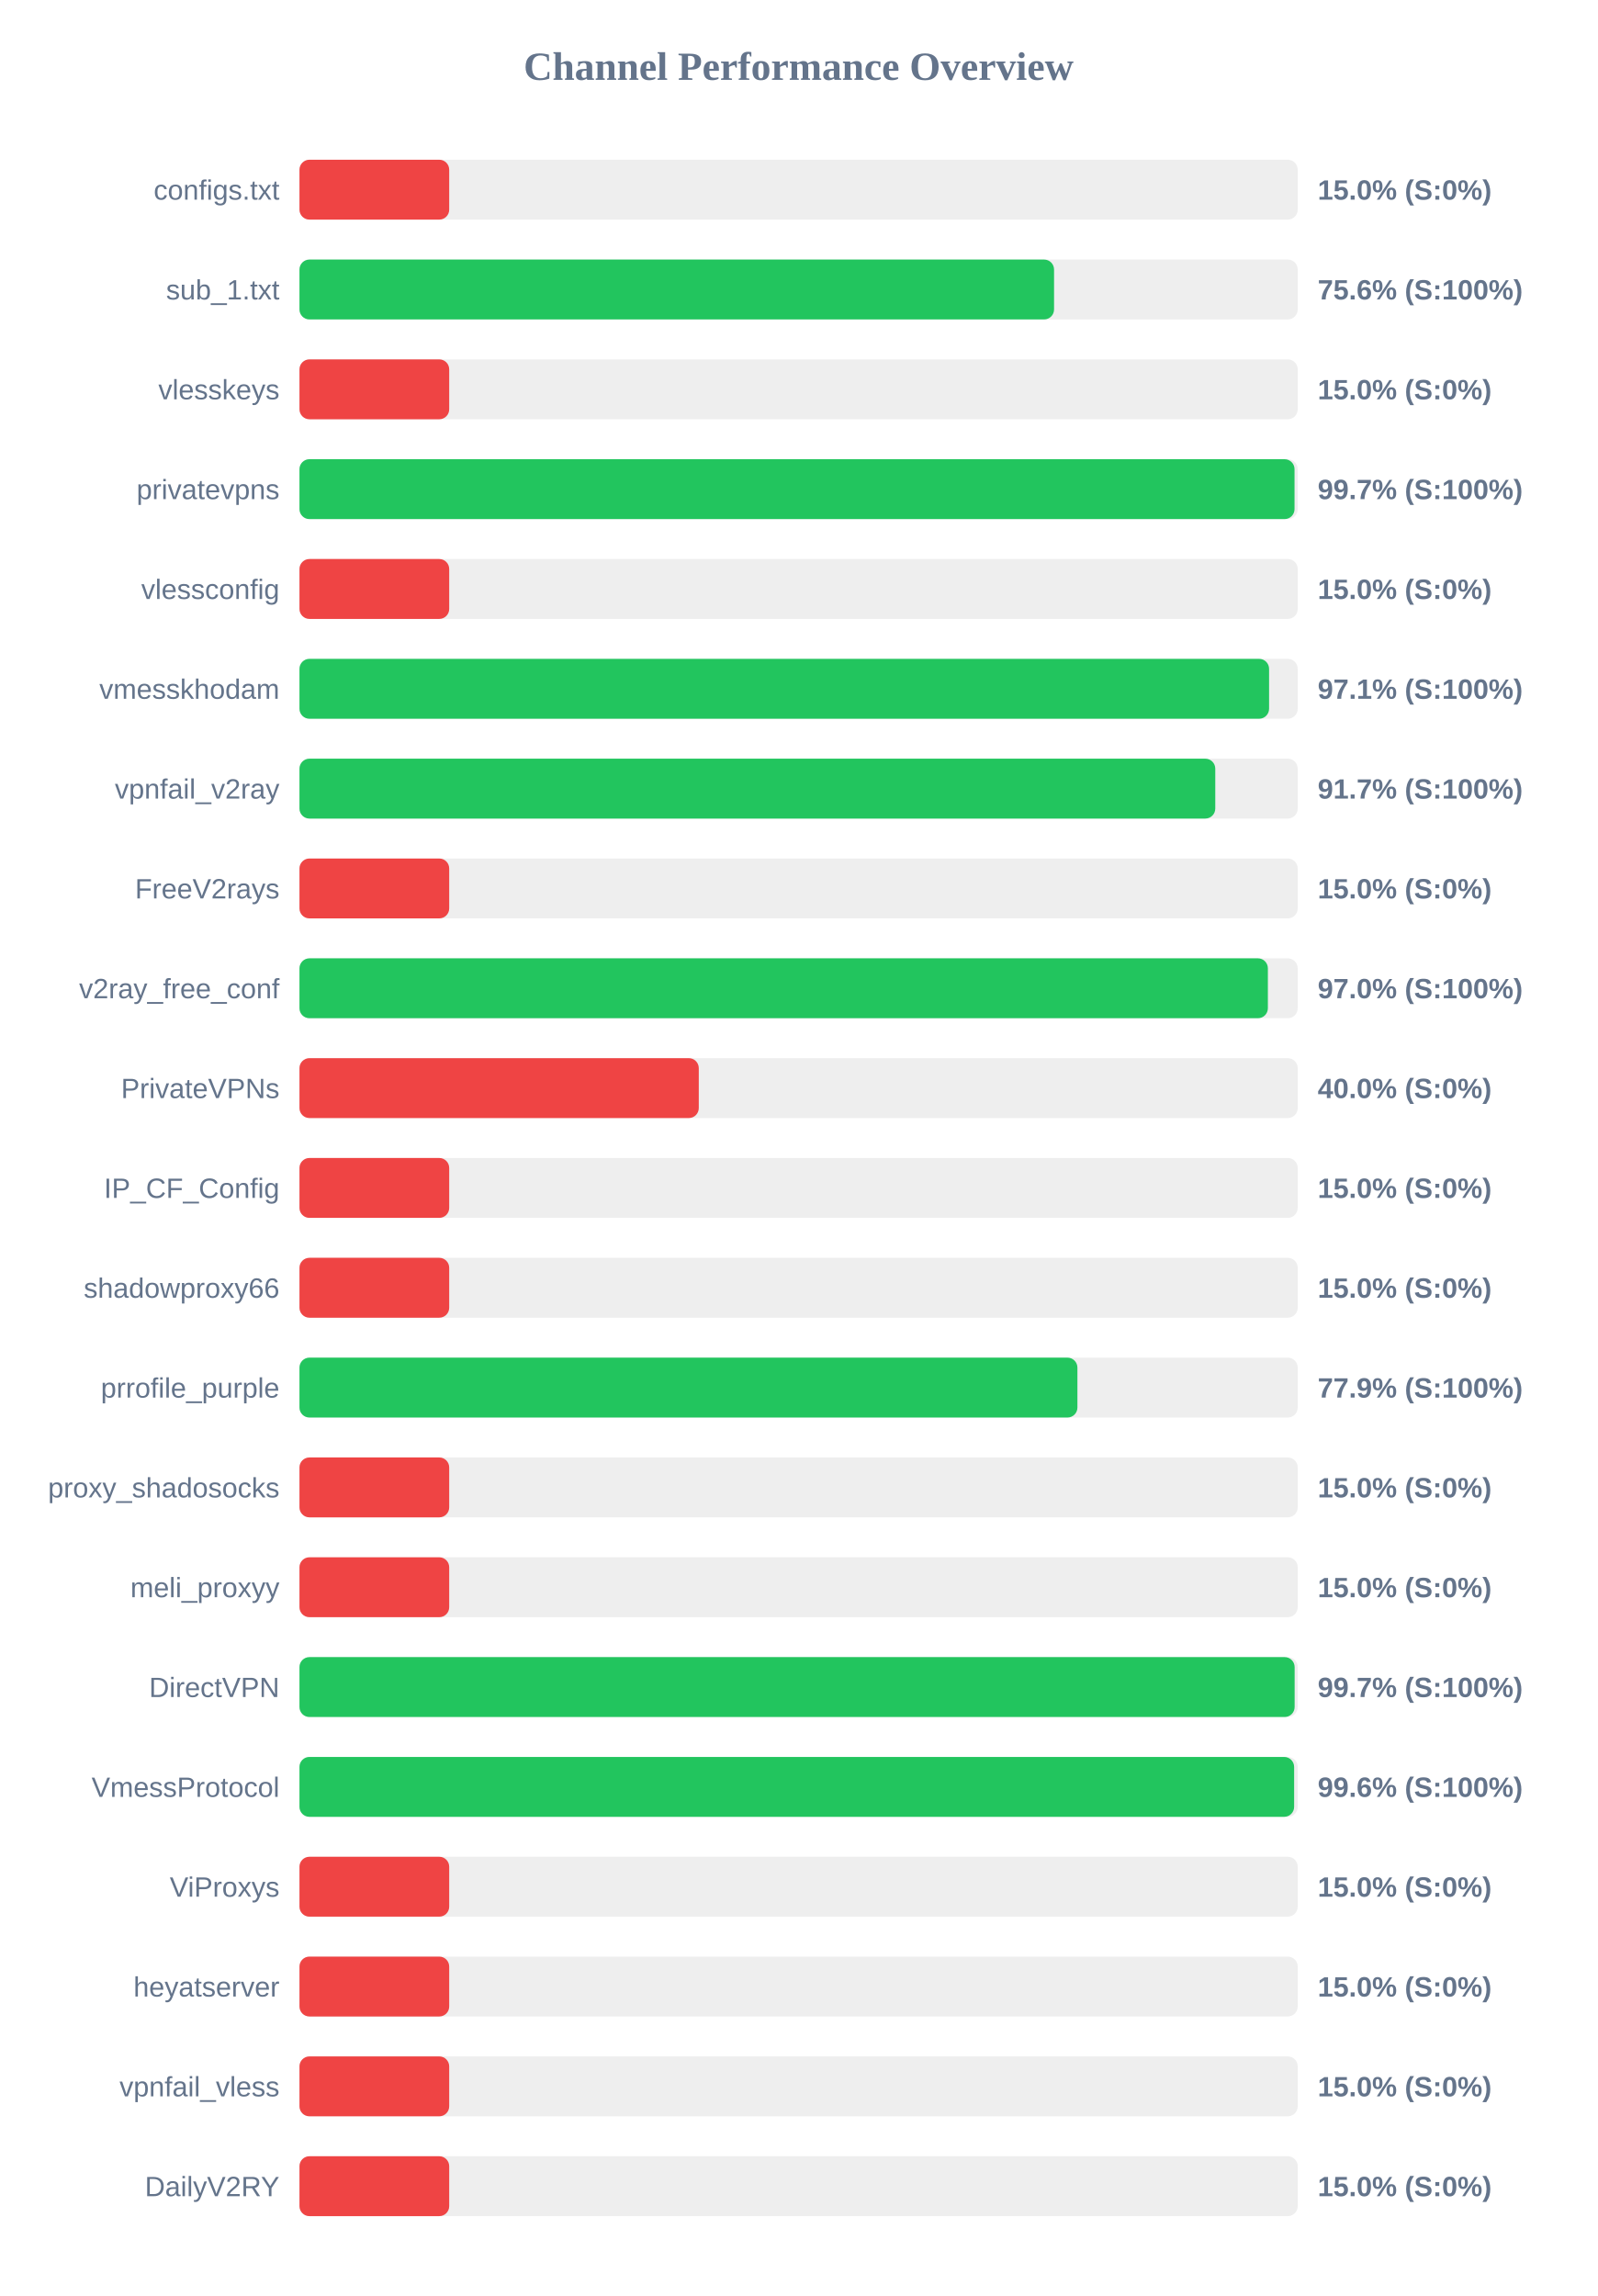
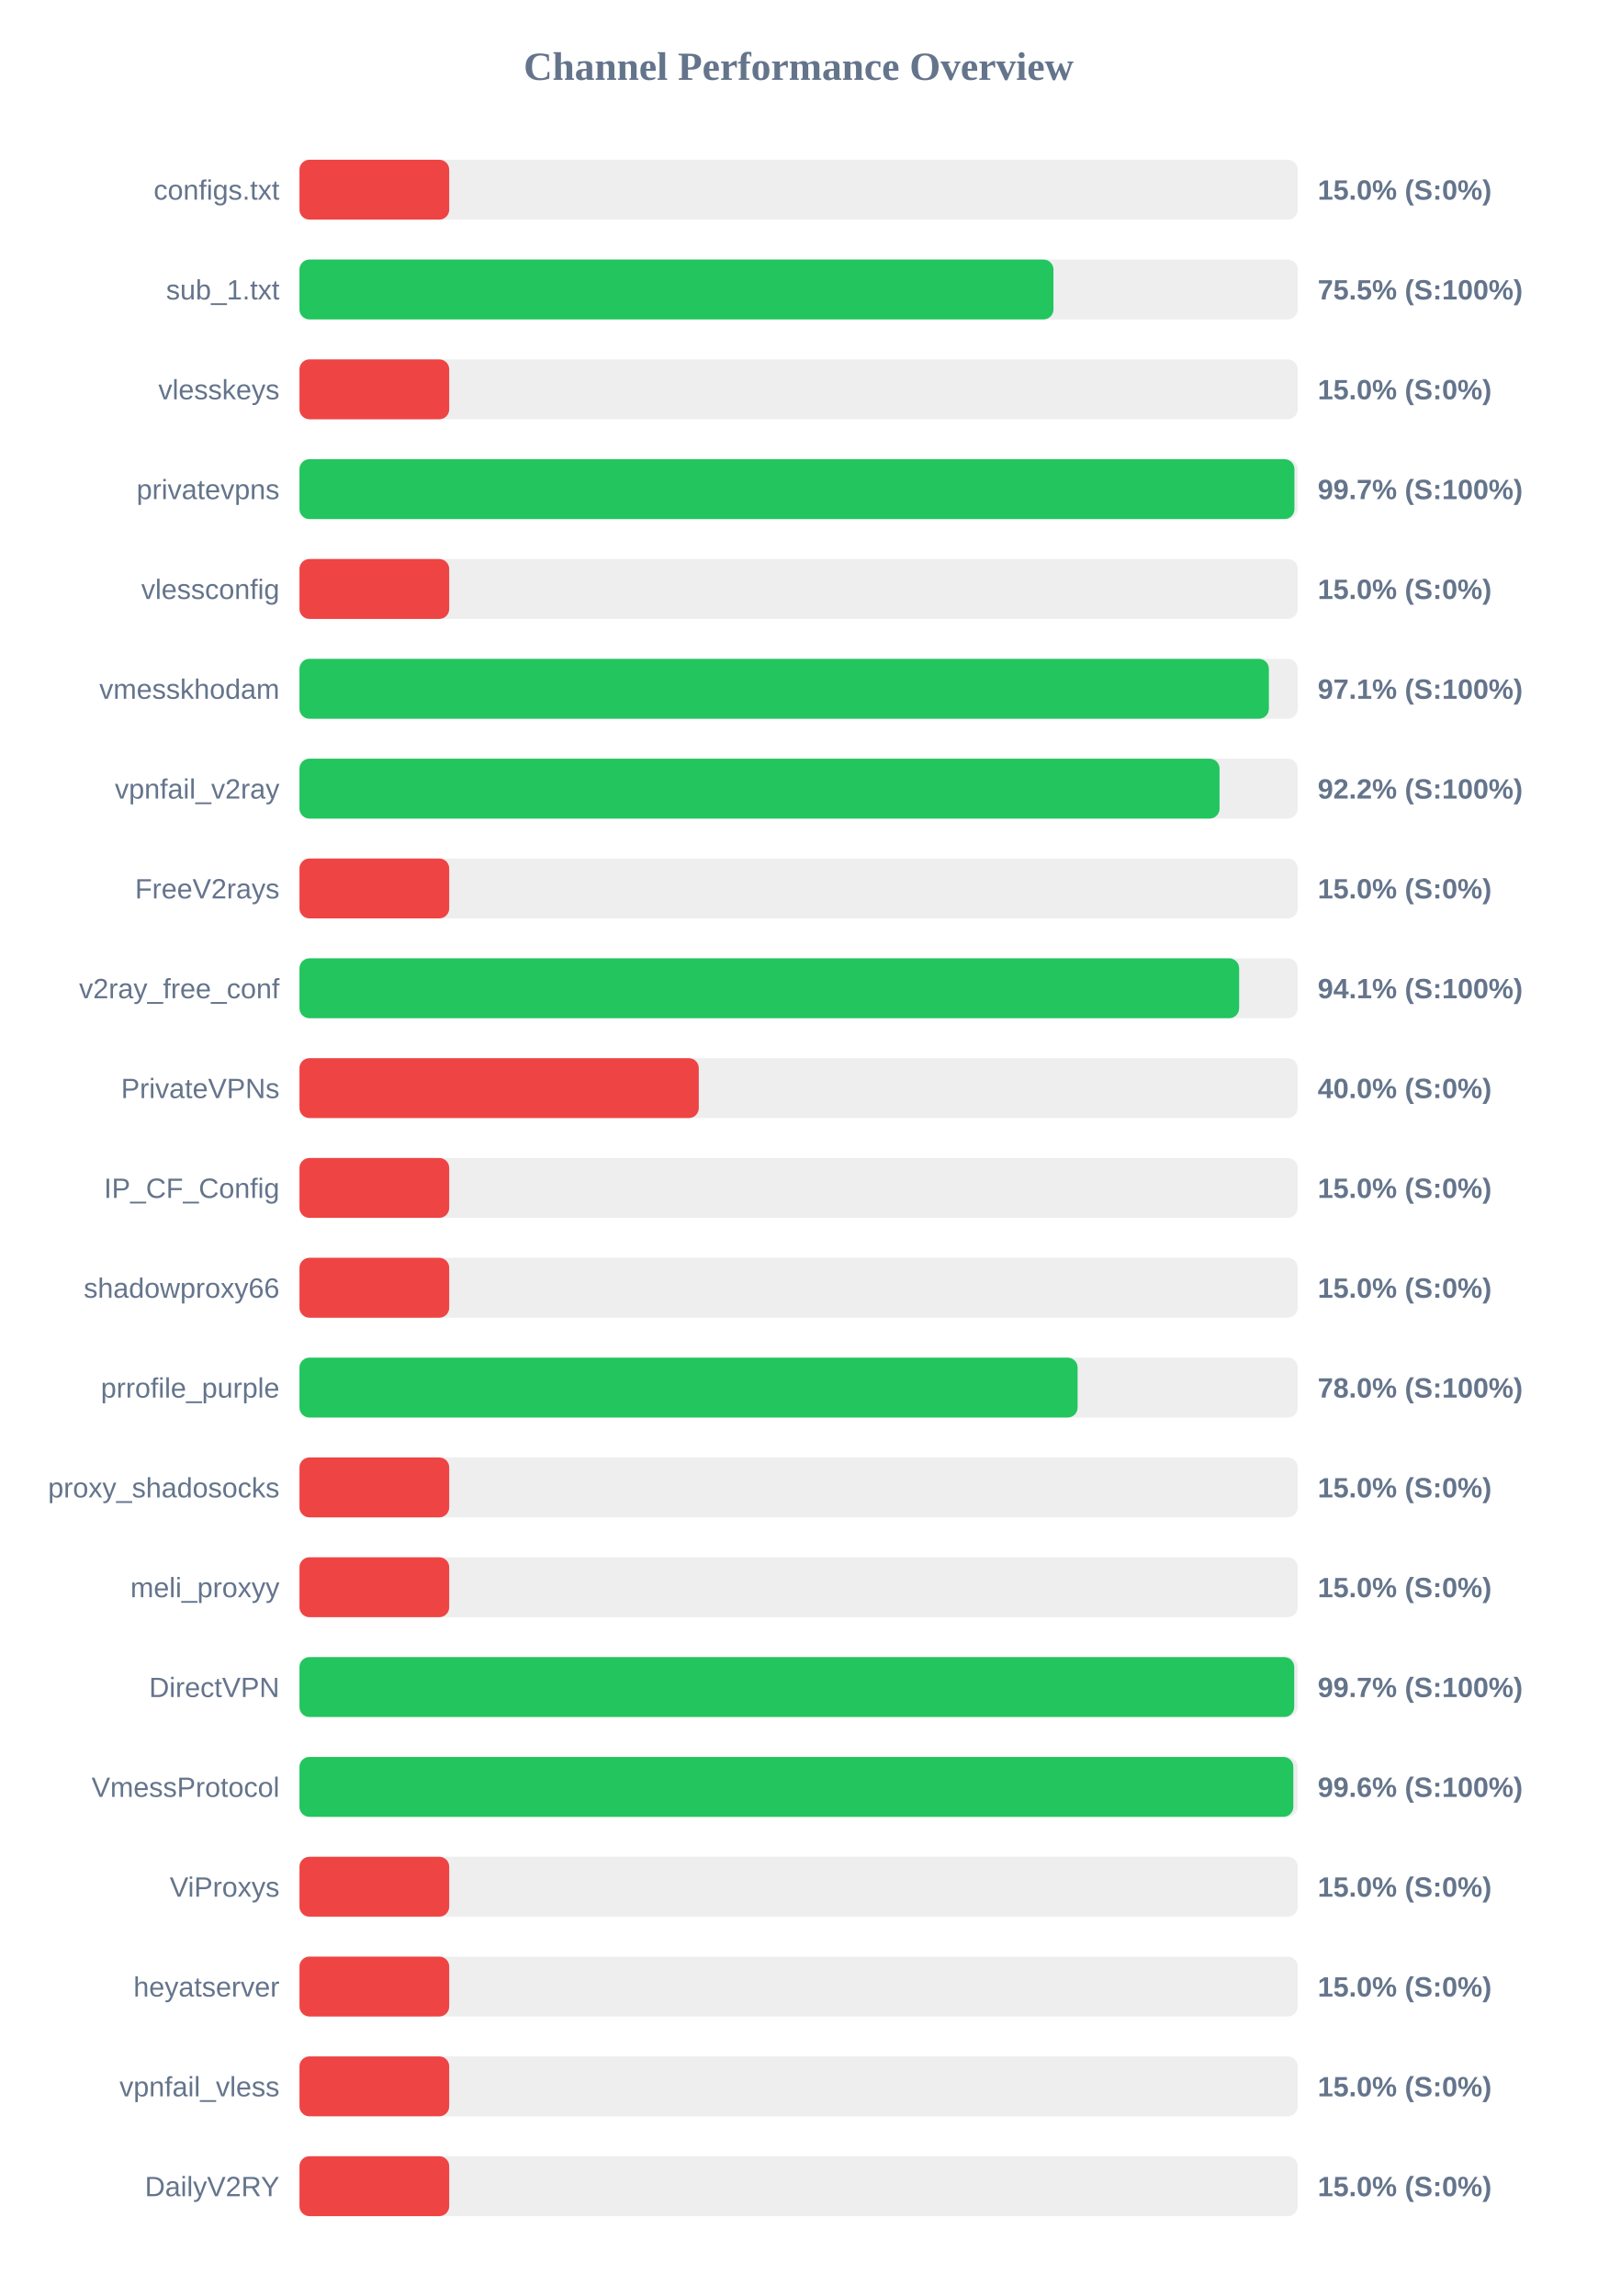
<svg xmlns="http://www.w3.org/2000/svg" width="800" height="1150" version="1.1">
  <style>
        .row { font: 14px Arial; fill: #64748b; }
        .score { font: bold 14px Arial; fill: #64748b; }
    </style>
  <text x="400" y="40" text-anchor="middle" font-size="20px" font-weight="bold" fill="#64748b">Channel Performance Overview</text>
  <rect x="150" y="80" width="500" height="30" fill="#eee" rx="5" />
  <rect x="150" y="80" width="75.0" height="30" fill="#ef4444" rx="5" />
  <text x="140" y="100" text-anchor="end" class="row">configs.txt</text>
  <text x="660" y="100" text-anchor="start" class="score">15.0% (S:0%)</text>
  <rect x="150" y="130" width="500" height="30" fill="#eee" rx="5" />
-   <rect x="150" y="130" width="377.95" height="30" fill="#22c55e" rx="5" />
+   <rect x="150" y="130" width="377.65" height="30" fill="#22c55e" rx="5" />
  <text x="140" y="150" text-anchor="end" class="row">sub_1.txt</text>
-   <text x="660" y="150" text-anchor="start" class="score">75.6% (S:100%)</text>
+   <text x="660" y="150" text-anchor="start" class="score">75.5% (S:100%)</text>
  <rect x="150" y="180" width="500" height="30" fill="#eee" rx="5" />
  <rect x="150" y="180" width="75.0" height="30" fill="#ef4444" rx="5" />
  <text x="140" y="200" text-anchor="end" class="row">vlesskeys</text>
  <text x="660" y="200" text-anchor="start" class="score">15.0% (S:0%)</text>
  <rect x="150" y="230" width="500" height="30" fill="#eee" rx="5" />
-   <rect x="150" y="230" width="498.4" height="30" fill="#22c55e" rx="5" />
+   <rect x="150" y="230" width="498.35" height="30" fill="#22c55e" rx="5" />
  <text x="140" y="250" text-anchor="end" class="row">privatevpns</text>
  <text x="660" y="250" text-anchor="start" class="score">99.7% (S:100%)</text>
  <rect x="150" y="280" width="500" height="30" fill="#eee" rx="5" />
  <rect x="150" y="280" width="75.0" height="30" fill="#ef4444" rx="5" />
  <text x="140" y="300" text-anchor="end" class="row">vlessconfig</text>
  <text x="660" y="300" text-anchor="start" class="score">15.0% (S:0%)</text>
  <rect x="150" y="330" width="500" height="30" fill="#eee" rx="5" />
-   <rect x="150" y="330" width="485.65" height="30" fill="#22c55e" rx="5" />
+   <rect x="150" y="330" width="485.55" height="30" fill="#22c55e" rx="5" />
  <text x="140" y="350" text-anchor="end" class="row">vmesskhodam</text>
  <text x="660" y="350" text-anchor="start" class="score">97.1% (S:100%)</text>
  <rect x="150" y="380" width="500" height="30" fill="#eee" rx="5" />
-   <rect x="150" y="380" width="458.7" height="30" fill="#22c55e" rx="5" />
+   <rect x="150" y="380" width="460.85" height="30" fill="#22c55e" rx="5" />
  <text x="140" y="400" text-anchor="end" class="row">vpnfail_v2ray</text>
-   <text x="660" y="400" text-anchor="start" class="score">91.7% (S:100%)</text>
+   <text x="660" y="400" text-anchor="start" class="score">92.2% (S:100%)</text>
  <rect x="150" y="430" width="500" height="30" fill="#eee" rx="5" />
  <rect x="150" y="430" width="75.0" height="30" fill="#ef4444" rx="5" />
  <text x="140" y="450" text-anchor="end" class="row">FreeV2rays</text>
  <text x="660" y="450" text-anchor="start" class="score">15.0% (S:0%)</text>
  <rect x="150" y="480" width="500" height="30" fill="#eee" rx="5" />
-   <rect x="150" y="480" width="485.05" height="30" fill="#22c55e" rx="5" />
+   <rect x="150" y="480" width="470.65" height="30" fill="#22c55e" rx="5" />
  <text x="140" y="500" text-anchor="end" class="row">v2ray_free_conf</text>
-   <text x="660" y="500" text-anchor="start" class="score">97.0% (S:100%)</text>
+   <text x="660" y="500" text-anchor="start" class="score">94.1% (S:100%)</text>
  <rect x="150" y="530" width="500" height="30" fill="#eee" rx="5" />
  <rect x="150" y="530" width="200.0" height="30" fill="#ef4444" rx="5" />
  <text x="140" y="550" text-anchor="end" class="row">PrivateVPNs</text>
  <text x="660" y="550" text-anchor="start" class="score">40.0% (S:0%)</text>
  <rect x="150" y="580" width="500" height="30" fill="#eee" rx="5" />
  <rect x="150" y="580" width="75.0" height="30" fill="#ef4444" rx="5" />
  <text x="140" y="600" text-anchor="end" class="row">IP_CF_Config</text>
  <text x="660" y="600" text-anchor="start" class="score">15.0% (S:0%)</text>
  <rect x="150" y="630" width="500" height="30" fill="#eee" rx="5" />
  <rect x="150" y="630" width="75.0" height="30" fill="#ef4444" rx="5" />
  <text x="140" y="650" text-anchor="end" class="row">shadowproxy66</text>
  <text x="660" y="650" text-anchor="start" class="score">15.0% (S:0%)</text>
  <rect x="150" y="680" width="500" height="30" fill="#eee" rx="5" />
-   <rect x="150" y="680" width="389.65" height="30" fill="#22c55e" rx="5" />
+   <rect x="150" y="680" width="389.75" height="30" fill="#22c55e" rx="5" />
  <text x="140" y="700" text-anchor="end" class="row">prrofile_purple</text>
-   <text x="660" y="700" text-anchor="start" class="score">77.9% (S:100%)</text>
+   <text x="660" y="700" text-anchor="start" class="score">78.0% (S:100%)</text>
  <rect x="150" y="730" width="500" height="30" fill="#eee" rx="5" />
  <rect x="150" y="730" width="75.0" height="30" fill="#ef4444" rx="5" />
  <text x="140" y="750" text-anchor="end" class="row">proxy_shadosocks</text>
  <text x="660" y="750" text-anchor="start" class="score">15.0% (S:0%)</text>
  <rect x="150" y="780" width="500" height="30" fill="#eee" rx="5" />
  <rect x="150" y="780" width="75.0" height="30" fill="#ef4444" rx="5" />
  <text x="140" y="800" text-anchor="end" class="row">meli_proxyy</text>
  <text x="660" y="800" text-anchor="start" class="score">15.0% (S:0%)</text>
  <rect x="150" y="830" width="500" height="30" fill="#eee" rx="5" />
-   <rect x="150" y="830" width="498.45" height="30" fill="#22c55e" rx="5" />
+   <rect x="150" y="830" width="498.25" height="30" fill="#22c55e" rx="5" />
  <text x="140" y="850" text-anchor="end" class="row">DirectVPN</text>
  <text x="660" y="850" text-anchor="start" class="score">99.7% (S:100%)</text>
  <rect x="150" y="880" width="500" height="30" fill="#eee" rx="5" />
-   <rect x="150" y="880" width="498.2" height="30" fill="#22c55e" rx="5" />
+   <rect x="150" y="880" width="497.8" height="30" fill="#22c55e" rx="5" />
  <text x="140" y="900" text-anchor="end" class="row">VmessProtocol</text>
  <text x="660" y="900" text-anchor="start" class="score">99.6% (S:100%)</text>
  <rect x="150" y="930" width="500" height="30" fill="#eee" rx="5" />
  <rect x="150" y="930" width="75.0" height="30" fill="#ef4444" rx="5" />
  <text x="140" y="950" text-anchor="end" class="row">ViProxys</text>
  <text x="660" y="950" text-anchor="start" class="score">15.0% (S:0%)</text>
  <rect x="150" y="980" width="500" height="30" fill="#eee" rx="5" />
  <rect x="150" y="980" width="75.0" height="30" fill="#ef4444" rx="5" />
  <text x="140" y="1000" text-anchor="end" class="row">heyatserver</text>
  <text x="660" y="1000" text-anchor="start" class="score">15.0% (S:0%)</text>
  <rect x="150" y="1030" width="500" height="30" fill="#eee" rx="5" />
  <rect x="150" y="1030" width="75.0" height="30" fill="#ef4444" rx="5" />
  <text x="140" y="1050" text-anchor="end" class="row">vpnfail_vless</text>
  <text x="660" y="1050" text-anchor="start" class="score">15.0% (S:0%)</text>
  <rect x="150" y="1080" width="500" height="30" fill="#eee" rx="5" />
  <rect x="150" y="1080" width="75.0" height="30" fill="#ef4444" rx="5" />
  <text x="140" y="1100" text-anchor="end" class="row">DailyV2RY</text>
  <text x="660" y="1100" text-anchor="start" class="score">15.0% (S:0%)</text>
</svg>
